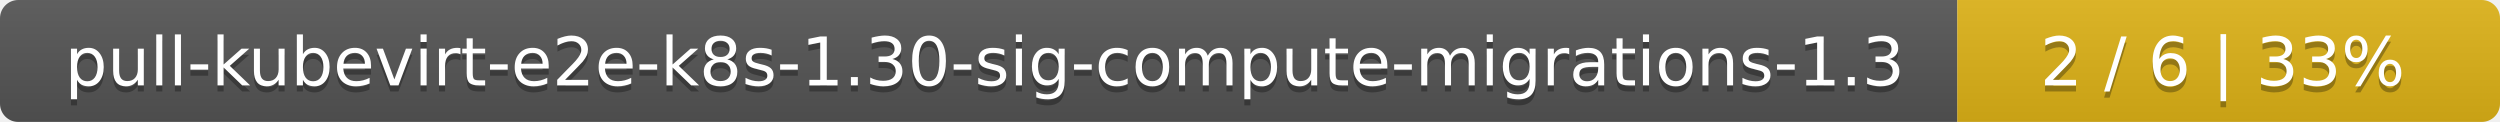
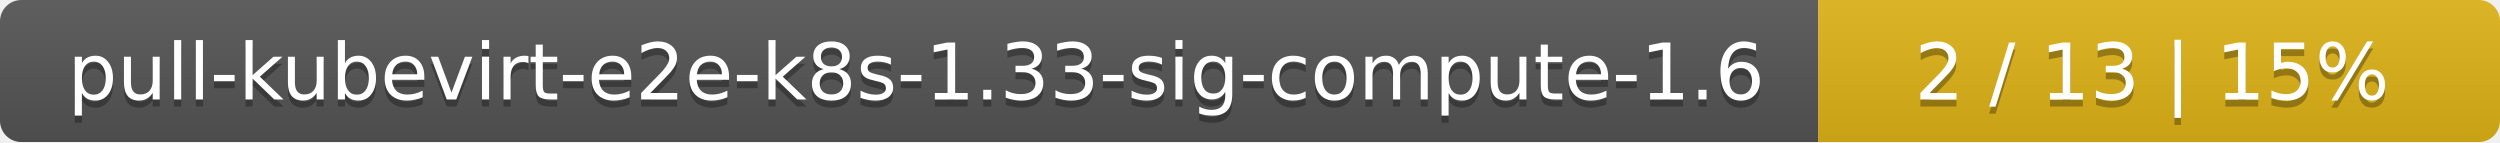
- <svg xmlns="http://www.w3.org/2000/svg" width="410" height="20">
+ <svg xmlns="http://www.w3.org/2000/svg" width="352" height="20">
  <linearGradient id="smooth" x2="0" y2="100%">
    <stop offset="0" stop-color="#bbb" stop-opacity=".1" />
    <stop offset="1" stop-opacity=".1" />
  </linearGradient>
  <mask id="round">
-     <rect width="410" height="20" rx="3" fill="#fff" />
+     <rect width="352" height="20" rx="3" fill="#fff" />
  </mask>
  <g mask="url(#round)">
-     <rect width="321" height="20" fill="#555" />
-     <rect x="321" width="89" height="20" fill="#dfb317" />
-     <rect width="410" height="20" fill="url(#smooth)" />
+     <rect width="256" height="20" fill="#555" />
+     <rect x="256" width="96" height="20" fill="#dfb317" />
+     <rect width="352" height="20" fill="url(#smooth)" />
  </g>
  <g fill="#fff" text-anchor="middle" font-family="DejaVu Sans,Verdana,Geneva,sans-serif" font-size="11">
-     <text x="161.5" y="15" fill="#010101" fill-opacity=".3">pull-kubevirt-e2e-k8s-1.30-sig-compute-migrations-1.3</text>
-     <text x="161.5" y="14">pull-kubevirt-e2e-k8s-1.30-sig-compute-migrations-1.3</text>
-     <text x="364.5" y="15" fill="#010101" fill-opacity=".3">2 / 6    |    33%</text>
-     <text x="364.5" y="14">2 / 6    |    33%</text>
+     <text x="129" y="15" fill="#010101" fill-opacity=".3">pull-kubevirt-e2e-k8s-1.33-sig-compute-1.6</text>
+     <text x="129" y="14">pull-kubevirt-e2e-k8s-1.33-sig-compute-1.6</text>
+     <text x="303" y="15" fill="#010101" fill-opacity=".3">2 / 13    |    15%</text>
+     <text x="303" y="14">2 / 13    |    15%</text>
  </g>
</svg>
